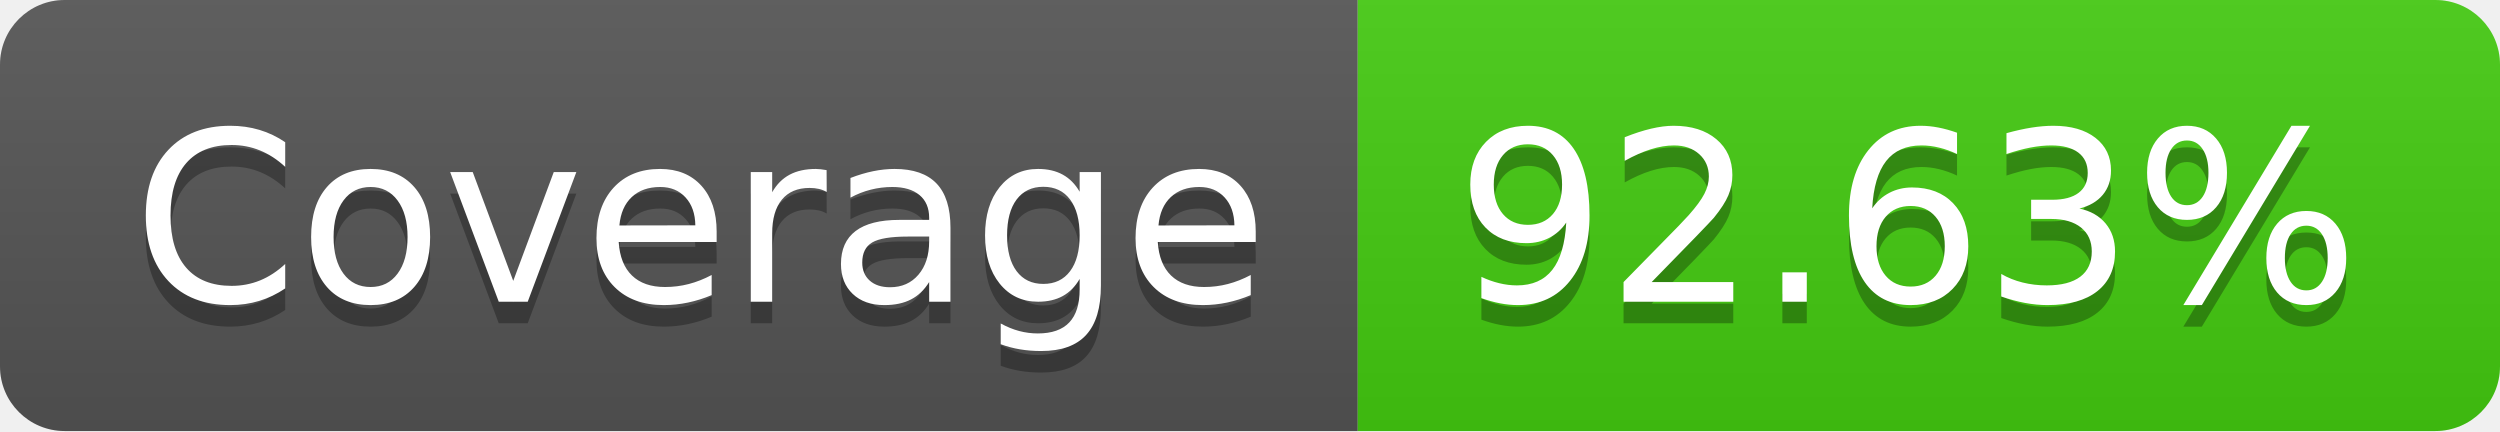
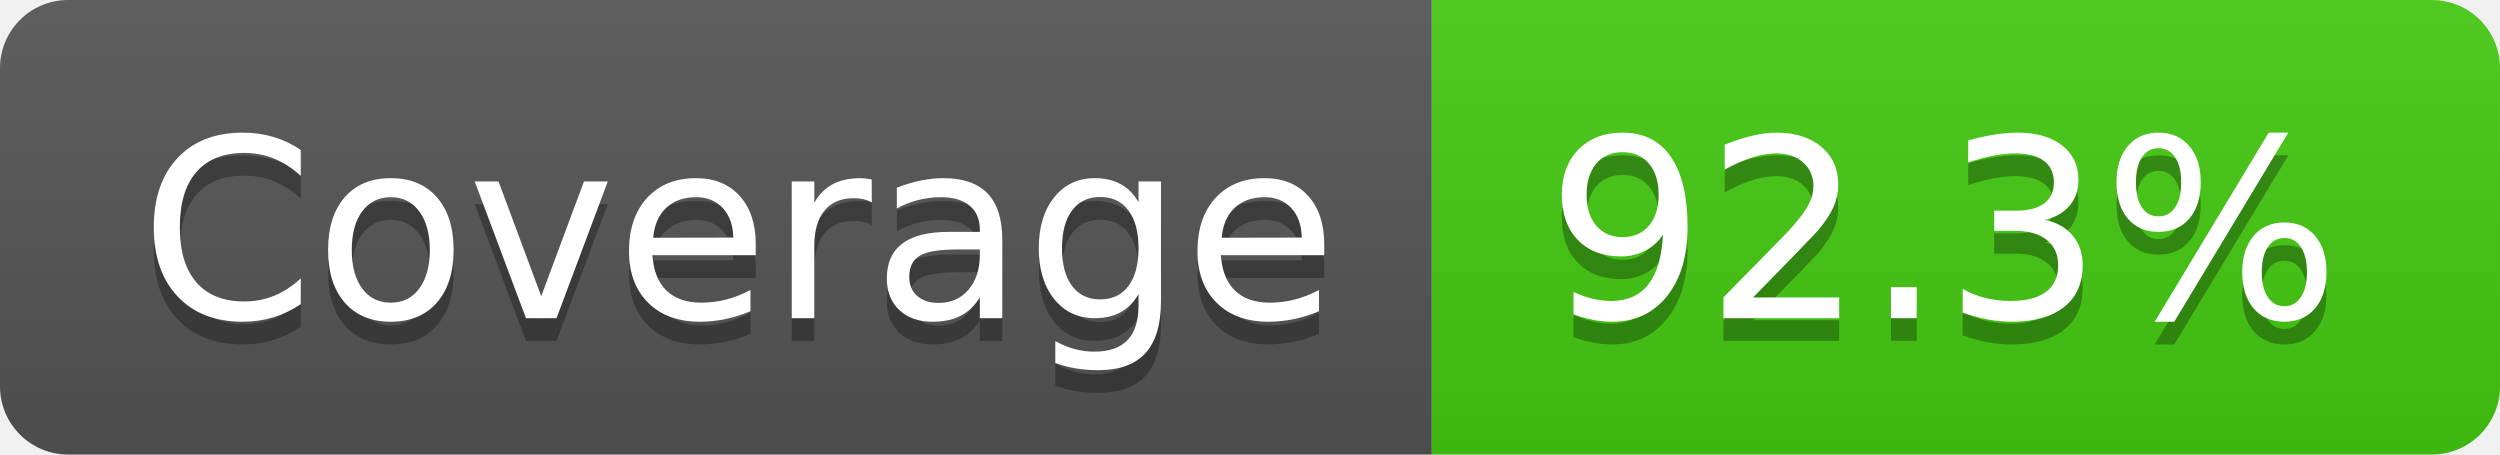
- <svg xmlns="http://www.w3.org/2000/svg" width="116" height="20" role="img" aria-label="Coverage: 92.63%">
+ <svg xmlns="http://www.w3.org/2000/svg" width="110" height="20" role="img" aria-label="Coverage: 92.3%">
  <linearGradient id="s" x2="0" y2="100%">
    <stop offset="0" stop-color="#bbb" stop-opacity=".1" />
    <stop offset="1" stop-opacity=".1" />
  </linearGradient>
  <clipPath id="r">
-     <rect width="116" height="20" rx="3" fill="#fff" />
+     <rect width="110" height="20" rx="3" fill="#fff" />
  </clipPath>
  <g clip-path="url(#r)">
    <rect width="63" height="20" fill="#555" />
-     <rect x="63" width="53" height="20" fill="#4c1" />
-     <rect width="116" height="20" fill="url(#s)" />
+     <rect x="63" width="47" height="20" fill="#4c1" />
+     <rect width="110" height="20" fill="url(#s)" />
  </g>
  <g fill="#fff" text-anchor="middle" font-family="Verdana,Geneva,DejaVu Sans,sans-serif" text-rendering="geometricPrecision" font-size="110">
    <text aria-hidden="true" x="325" y="150" fill="#010101" fill-opacity=".3" transform="scale(.1)" textLength="530">Coverage</text>
    <text x="325" y="140" transform="scale(.1)" fill="#fff" textLength="530">Coverage</text>
-     <text aria-hidden="true" x="885" y="150" fill="#010101" fill-opacity=".3" transform="scale(.1)" textLength="430">92.63%</text>
-     <text x="885" y="140" transform="scale(.1)" fill="#fff" textLength="430">92.63%</text>
+     <text aria-hidden="true" x="855" y="150" fill="#010101" fill-opacity=".3" transform="scale(.1)" textLength="370">92.3%</text>
+     <text x="855" y="140" transform="scale(.1)" fill="#fff" textLength="370">92.3%</text>
  </g>
</svg>
